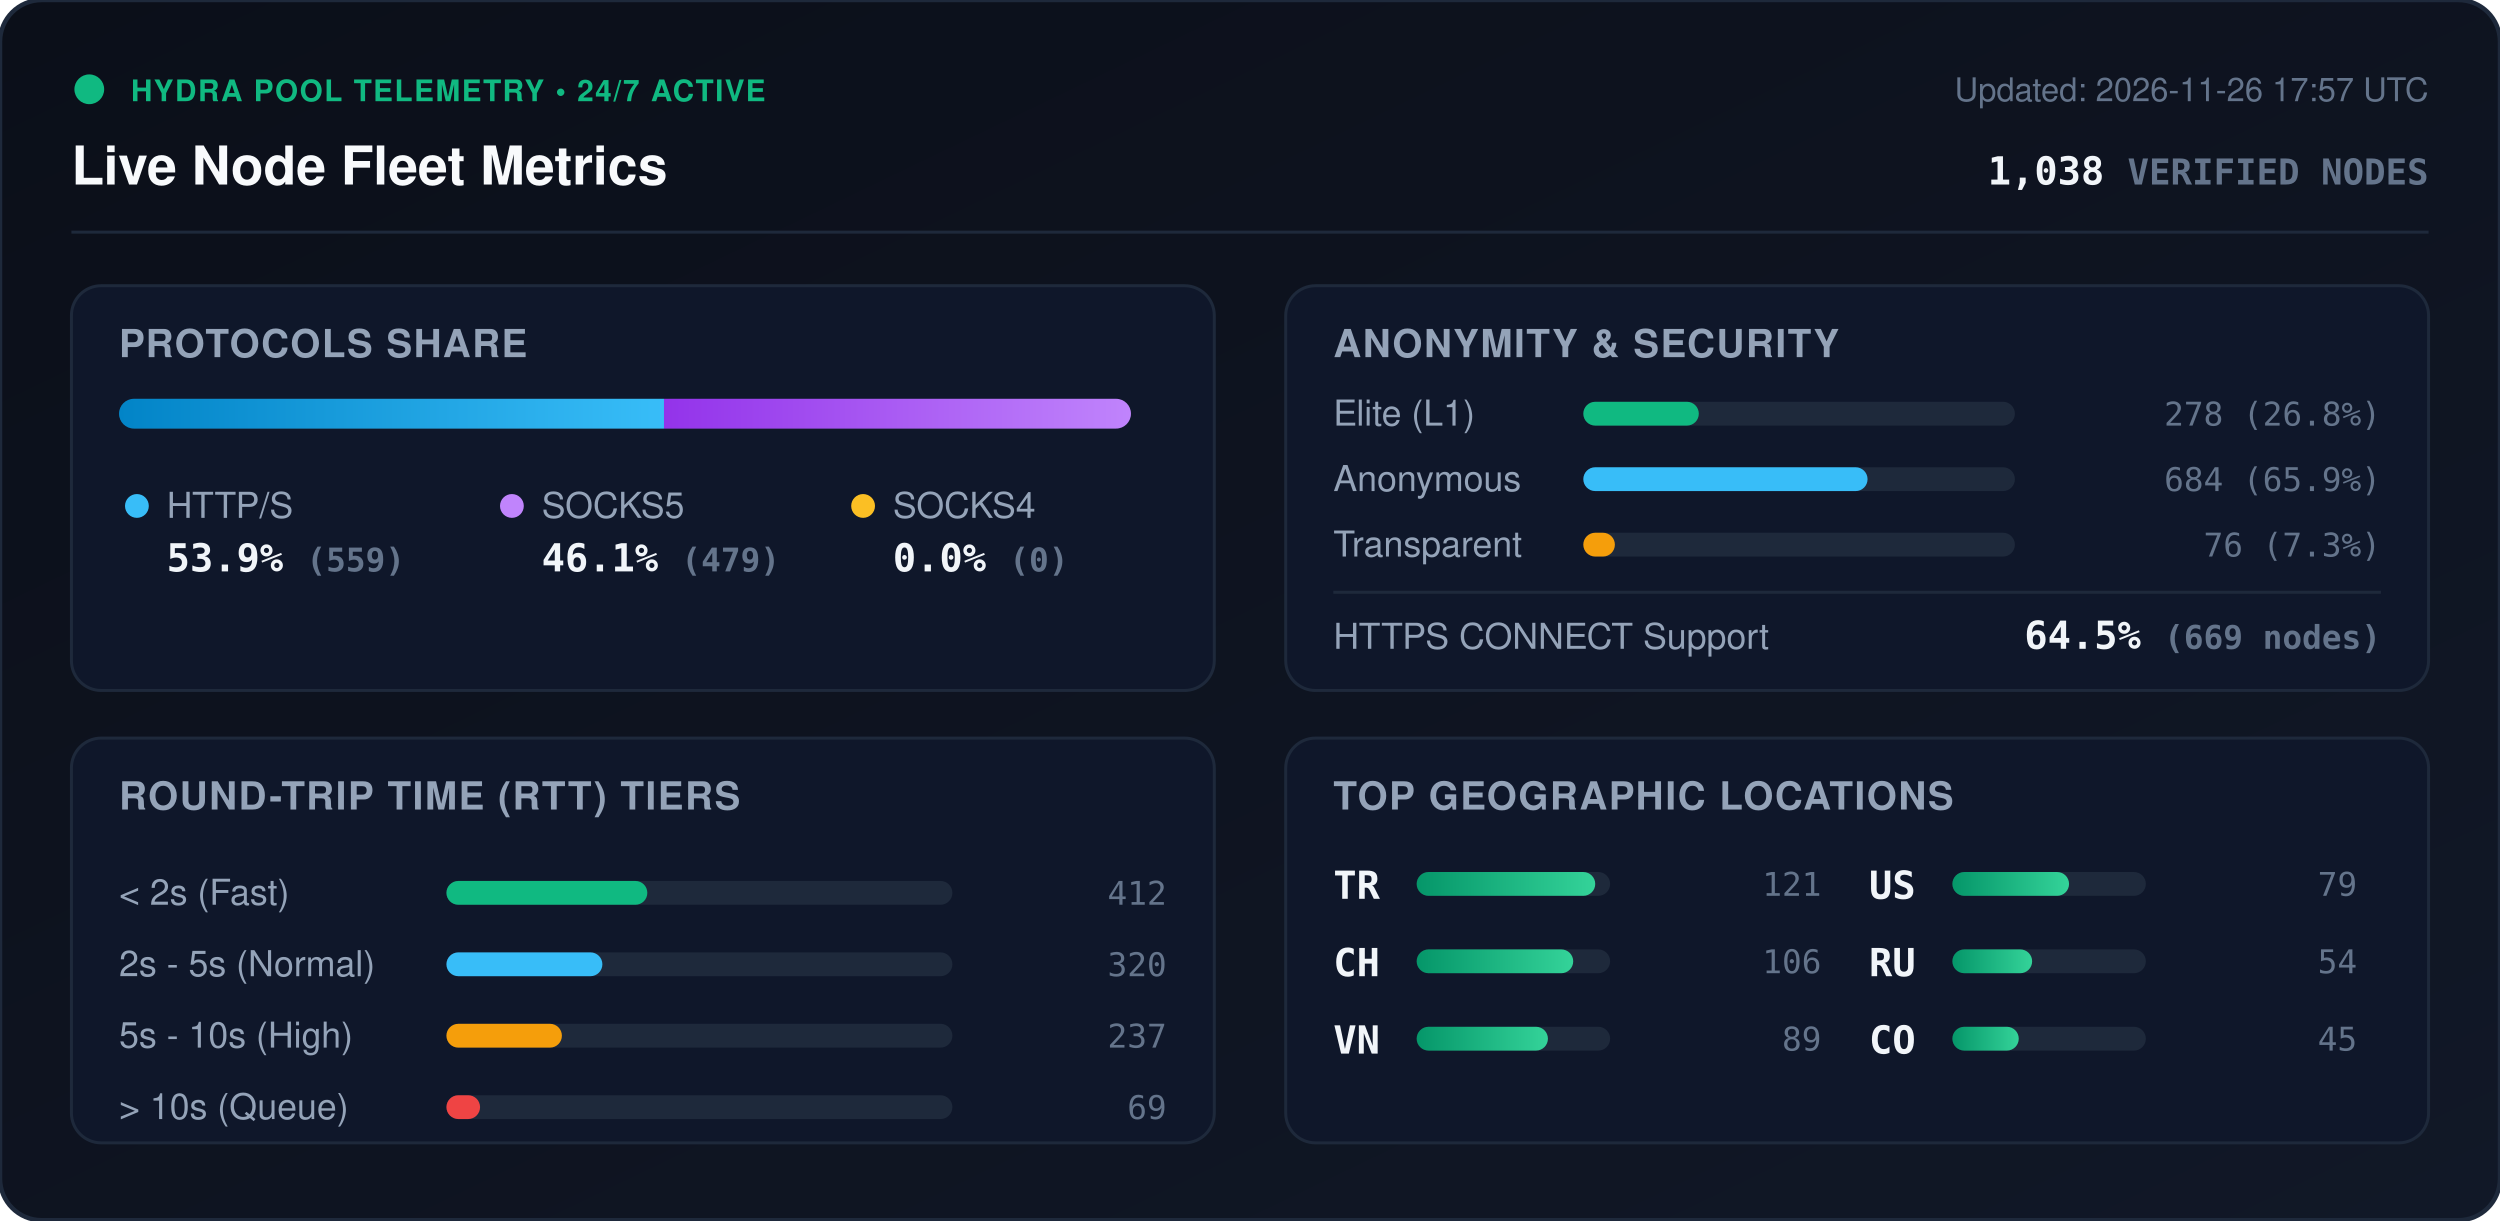
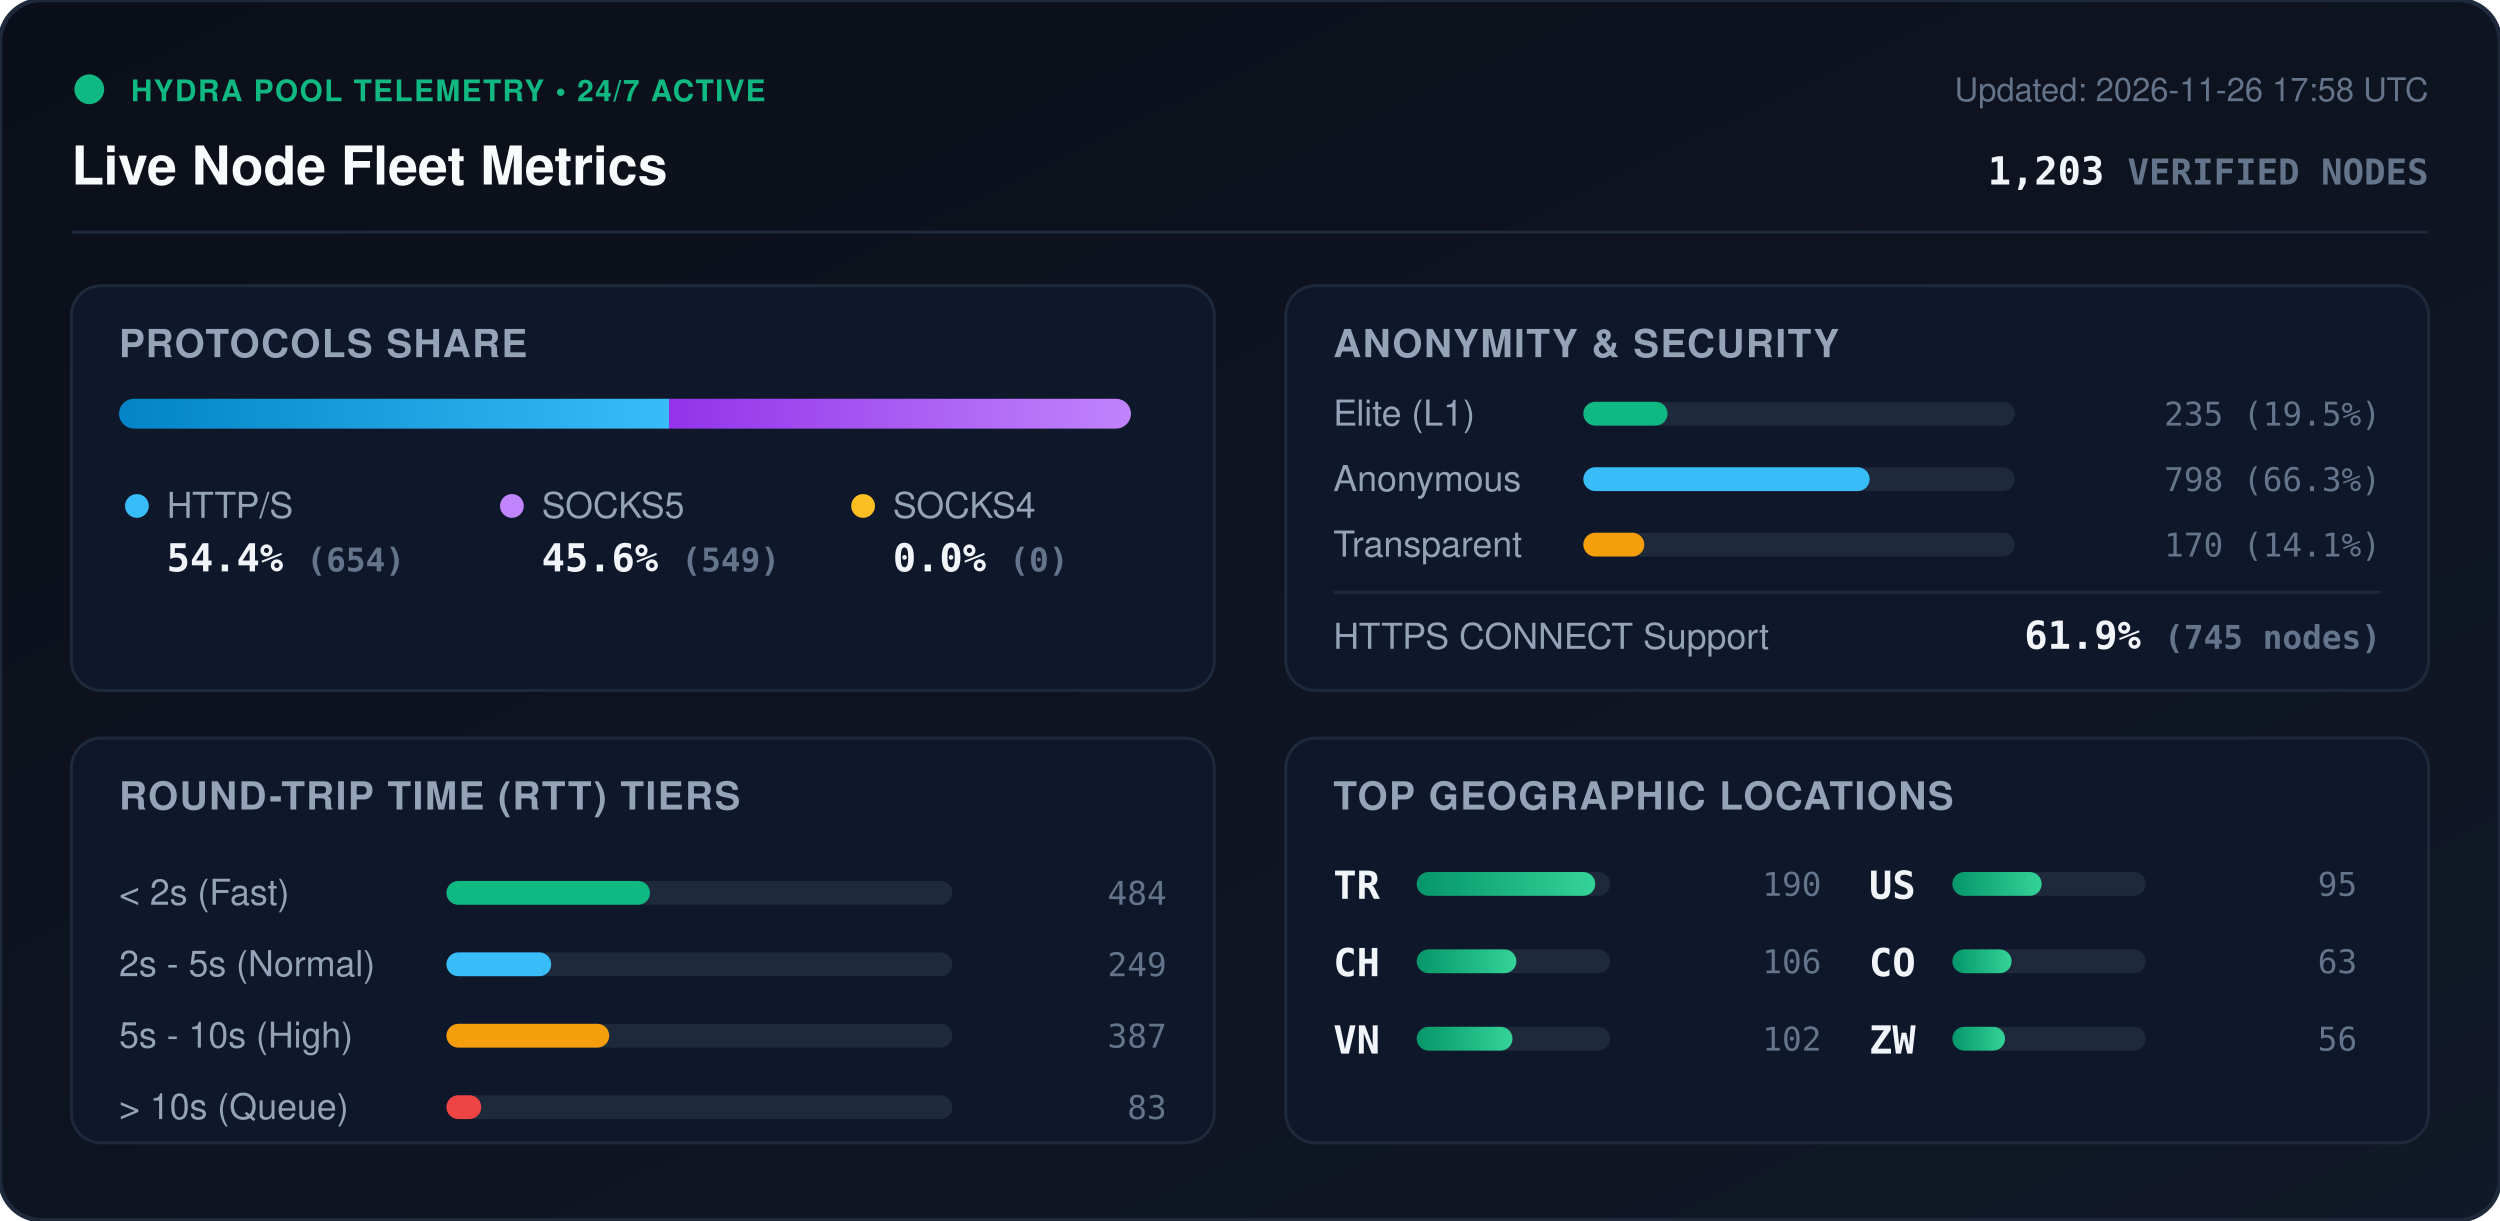
<svg xmlns="http://www.w3.org/2000/svg" viewBox="0 0 840 410" width="840" height="410" style="max-width: 100%; height: auto;">
  <defs>
    <linearGradient id="bg" x1="0%" y1="0%" x2="100%" y2="100%">
      <stop offset="0%" stop-color="#0b0f19" />
      <stop offset="100%" stop-color="#111827" />
    </linearGradient>
    <linearGradient id="bar-http" x1="0%" y1="0%" x2="100%" y2="0%">
      <stop offset="0%" stop-color="#0284c7" />
      <stop offset="100%" stop-color="#38bdf8" />
    </linearGradient>
    <linearGradient id="bar-socks5" x1="0%" y1="0%" x2="100%" y2="0%">
      <stop offset="0%" stop-color="#9333ea" />
      <stop offset="100%" stop-color="#c084fc" />
    </linearGradient>
    <linearGradient id="bar-socks4" x1="0%" y1="0%" x2="100%" y2="0%">
      <stop offset="0%" stop-color="#d97706" />
      <stop offset="100%" stop-color="#fbbf24" />
    </linearGradient>
    <linearGradient id="bar-green" x1="0%" y1="0%" x2="100%" y2="0%">
      <stop offset="0%" stop-color="#059669" />
      <stop offset="100%" stop-color="#34d399" />
    </linearGradient>
    <clipPath id="prog-track-clip">
      <rect width="340.0" height="10" rx="5" />
    </clipPath>
    <style>
      .title { font: 700 18px -apple-system, BlinkMacSystemFont, 'Segoe UI', Helvetica, Arial, sans-serif; fill: #f8fafc; }
      .sub { font: 500 11px -apple-system, BlinkMacSystemFont, 'Segoe UI', Helvetica, Arial, sans-serif; fill: #64748b; }
      .section-hdr { font: 600 13px -apple-system, BlinkMacSystemFont, 'Segoe UI', Helvetica, Arial, sans-serif; fill: #94a3b8; letter-spacing: 0.5px; }
      .metric-val { font: 700 13px -apple-system, BlinkMacSystemFont, 'Segoe UI', Helvetica, Arial, sans-serif; fill: #f1f5f9; }
      .metric-lbl { font: 500 12px -apple-system, BlinkMacSystemFont, 'Segoe UI', Helvetica, Arial, sans-serif; fill: #94a3b8; }
      .badge-txt { font: 700 10px -apple-system, BlinkMacSystemFont, 'Segoe UI', Helvetica, Arial, sans-serif; fill: #10b981; letter-spacing: 0.5px; }
      .mono { font-family: ui-monospace, SFMono-Regular, Menlo, Monaco, Consolas, monospace; }
      .pulse { animation: beacon 2s infinite ease-in-out; }
      @keyframes beacon { 0%, 100% { opacity: 1; } 50% { opacity: 0.35; } }
    </style>
  </defs>
  <rect width="840" height="410" rx="14" fill="url(#bg)" stroke="#1e293b" stroke-width="1.5" />
  <g transform="translate(24, 24)">
    <circle cx="6" cy="6" r="5" fill="#10b981" class="pulse" />
    <text x="20" y="10" class="badge-txt">HYDRA POOL TELEMETRY • 24/7 ACTIVE</text>
    <text x="0" y="38" class="title">Live Node Fleet Metrics</text>
-     <text x="792" y="10" text-anchor="end" class="sub">Updated: 2026-11-26 17:57 UTC</text>
-     <text x="792" y="38" text-anchor="end" class="metric-val mono" fill="#38bdf8">1,038 <tspan font-size="12" fill="#64748b">VERIFIED NODES</tspan>
+     <text x="792" y="10" text-anchor="end" class="sub">Updated: 2026-11-26 17:58 UTC</text>
+     <text x="792" y="38" text-anchor="end" class="metric-val mono" fill="#38bdf8">1,203 <tspan font-size="12" fill="#64748b">VERIFIED NODES</tspan>
    </text>
  </g>
  <line x1="24" y1="78" x2="816" y2="78" stroke="#1e293b" stroke-width="1" />
  <g transform="translate(24, 96)">
    <rect width="384" height="136" rx="10" fill="#0f172a" stroke="#1e293b" />
    <text x="16" y="24" class="section-hdr">PROTOCOLS SHARE</text>
    <g transform="translate(16, 38)">
      <rect width="340.0" height="10" rx="5" fill="#1e293b" />
      <g clip-path="url(#prog-track-clip)">
-         <rect x="0" width="183.1" height="10" fill="url(#bar-http)" />
-         <rect x="183.1" width="156.9" height="10" fill="url(#bar-socks5)" />
+         <rect x="0" width="184.8" height="10" fill="url(#bar-http)" />
+         <rect x="184.8" width="155.2" height="10" fill="url(#bar-socks5)" />
        <rect x="340.0" width="0.0" height="10" fill="url(#bar-socks4)" />
      </g>
    </g>
    <g transform="translate(16, 68)">
      <circle cx="6" cy="6" r="4" fill="#38bdf8" />
      <text x="16" y="10" class="metric-lbl">HTTP/S</text>
-       <text x="16" y="28" class="metric-val mono">53.9% <tspan font-size="11" fill="#64748b">(559)</tspan>
+       <text x="16" y="28" class="metric-val mono">54.4% <tspan font-size="11" fill="#64748b">(654)</tspan>
      </text>
      <circle cx="132" cy="6" r="4" fill="#c084fc" />
      <text x="142" y="10" class="metric-lbl">SOCKS5</text>
-       <text x="142" y="28" class="metric-val mono">46.1% <tspan font-size="11" fill="#64748b">(479)</tspan>
+       <text x="142" y="28" class="metric-val mono">45.6% <tspan font-size="11" fill="#64748b">(549)</tspan>
      </text>
      <circle cx="250" cy="6" r="4" fill="#fbbf24" />
      <text x="260" y="10" class="metric-lbl">SOCKS4</text>
      <text x="260" y="28" class="metric-val mono">0.0% <tspan font-size="11" fill="#64748b">(0)</tspan>
      </text>
    </g>
  </g>
  <g transform="translate(432, 96)">
    <rect width="384" height="136" rx="10" fill="#0f172a" stroke="#1e293b" />
    <text x="16" y="24" class="section-hdr">ANONYMITY &amp; SECURITY</text>
    <text x="16" y="47" class="metric-lbl">Elite (L1)</text>
    <rect x="100" y="39" width="145.0" height="8" rx="4" fill="#1e293b" />
-     <rect x="100" y="39" width="38.8" height="8" rx="4" fill="#10b981" />
-     <text x="368" y="47" text-anchor="end" class="mono sub" fill="#e2e8f0">278 (26.8%)</text>
+     <rect x="100" y="39" width="28.3" height="8" rx="4" fill="#10b981" />
+     <text x="368" y="47" text-anchor="end" class="mono sub" fill="#e2e8f0">235 (19.5%)</text>
    <text x="16" y="69" class="metric-lbl">Anonymous</text>
    <rect x="100" y="61" width="145.0" height="8" rx="4" fill="#1e293b" />
-     <rect x="100" y="61" width="95.5" height="8" rx="4" fill="#38bdf8" />
-     <text x="368" y="69" text-anchor="end" class="mono sub" fill="#e2e8f0">684 (65.9%)</text>
+     <rect x="100" y="61" width="96.2" height="8" rx="4" fill="#38bdf8" />
+     <text x="368" y="69" text-anchor="end" class="mono sub" fill="#e2e8f0">798 (66.3%)</text>
    <text x="16" y="91" class="metric-lbl">Transparent</text>
    <rect x="100" y="83" width="145.0" height="8" rx="4" fill="#1e293b" />
-     <rect x="100" y="83" width="10.6" height="8" rx="4" fill="#f59e0b" />
-     <text x="368" y="91" text-anchor="end" class="mono sub" fill="#e2e8f0">76 (7.3%)</text>
+     <rect x="100" y="83" width="20.5" height="8" rx="4" fill="#f59e0b" />
+     <text x="368" y="91" text-anchor="end" class="mono sub" fill="#e2e8f0">170 (14.1%)</text>
    <line x1="16" y1="103" x2="368" y2="103" stroke="#1e293b" stroke-width="1" />
    <text x="16" y="122" class="metric-lbl">HTTPS CONNECT Support</text>
-     <text x="368" y="122" text-anchor="end" class="metric-val mono" fill="#34d399">64.5% <tspan font-size="11" fill="#64748b">(669 nodes)</tspan>
+     <text x="368" y="122" text-anchor="end" class="metric-val mono" fill="#34d399">61.9% <tspan font-size="11" fill="#64748b">(745 nodes)</tspan>
    </text>
  </g>
  <g transform="translate(24, 248)">
    <rect width="384" height="136" rx="10" fill="#0f172a" stroke="#1e293b" />
    <text x="16" y="24" class="section-hdr">ROUND-TRIP TIME (RTT) TIERS</text>
    <g transform="translate(16, 42)">
      <text x="0" y="14" class="metric-lbl">&lt; 2s (Fast)</text>
      <rect x="110" y="6" width="170" height="8" rx="4" fill="#1e293b" />
-       <rect x="110" y="6" width="67.5" height="8" rx="4" fill="#10b981" />
-       <text x="352" y="14" text-anchor="end" class="mono sub">412</text>
+       <rect x="110" y="6" width="68.4" height="8" rx="4" fill="#10b981" />
+       <text x="352" y="14" text-anchor="end" class="mono sub">484</text>
      <text x="0" y="38" class="metric-lbl">2s - 5s (Normal)</text>
      <rect x="110" y="30" width="170" height="8" rx="4" fill="#1e293b" />
-       <rect x="110" y="30" width="52.4" height="8" rx="4" fill="#38bdf8" />
-       <text x="352" y="38" text-anchor="end" class="mono sub">320</text>
+       <rect x="110" y="30" width="35.2" height="8" rx="4" fill="#38bdf8" />
+       <text x="352" y="38" text-anchor="end" class="mono sub">249</text>
      <text x="0" y="62" class="metric-lbl">5s - 10s (High)</text>
      <rect x="110" y="54" width="170" height="8" rx="4" fill="#1e293b" />
-       <rect x="110" y="54" width="38.8" height="8" rx="4" fill="#f59e0b" />
-       <text x="352" y="62" text-anchor="end" class="mono sub">237</text>
+       <rect x="110" y="54" width="54.7" height="8" rx="4" fill="#f59e0b" />
+       <text x="352" y="62" text-anchor="end" class="mono sub">387</text>
      <text x="0" y="86" class="metric-lbl">&gt; 10s (Queue)</text>
      <rect x="110" y="78" width="170" height="8" rx="4" fill="#1e293b" />
-       <rect x="110" y="78" width="11.3" height="8" rx="4" fill="#ef4444" />
-       <text x="352" y="86" text-anchor="end" class="mono sub">69</text>
+       <rect x="110" y="78" width="11.7" height="8" rx="4" fill="#ef4444" />
+       <text x="352" y="86" text-anchor="end" class="mono sub">83</text>
    </g>
  </g>
  <g transform="translate(432, 248)">
    <rect width="384" height="136" rx="10" fill="#0f172a" stroke="#1e293b" />
    <text x="16" y="24" class="section-hdr">TOP GEOGRAPHIC LOCATIONS</text>
    <g transform="translate(16, 42)">
      <g transform="translate(0, 0)">
        <text x="0" y="12" class="mono metric-val" font-size="12">TR</text>
        <rect x="28" y="3" width="65" height="8" rx="4" fill="#1e293b" />
        <rect x="28" y="3" width="60.0" height="8" rx="4" fill="url(#bar-green)" />
-         <text x="164" y="11" text-anchor="end" class="mono sub">121</text>
+         <text x="164" y="11" text-anchor="end" class="mono sub">190</text>
      </g>
      <g transform="translate(0, 26)">
        <text x="0" y="12" class="mono metric-val" font-size="12">CH</text>
        <rect x="28" y="3" width="65" height="8" rx="4" fill="#1e293b" />
-         <rect x="28" y="3" width="52.6" height="8" rx="4" fill="url(#bar-green)" />
+         <rect x="28" y="3" width="33.5" height="8" rx="4" fill="url(#bar-green)" />
        <text x="164" y="11" text-anchor="end" class="mono sub">106</text>
      </g>
      <g transform="translate(0, 52)">
        <text x="0" y="12" class="mono metric-val" font-size="12">VN</text>
        <rect x="28" y="3" width="65" height="8" rx="4" fill="#1e293b" />
-         <rect x="28" y="3" width="44.1" height="8" rx="4" fill="url(#bar-green)" />
-         <text x="164" y="11" text-anchor="end" class="mono sub">89</text>
+         <rect x="28" y="3" width="32.2" height="8" rx="4" fill="url(#bar-green)" />
+         <text x="164" y="11" text-anchor="end" class="mono sub">102</text>
      </g>
      <g transform="translate(180, 0)">
        <text x="0" y="12" class="mono metric-val" font-size="12">US</text>
        <rect x="28" y="3" width="65" height="8" rx="4" fill="#1e293b" />
-         <rect x="28" y="3" width="39.2" height="8" rx="4" fill="url(#bar-green)" />
-         <text x="164" y="11" text-anchor="end" class="mono sub">79</text>
+         <rect x="28" y="3" width="30.0" height="8" rx="4" fill="url(#bar-green)" />
+         <text x="164" y="11" text-anchor="end" class="mono sub">95</text>
      </g>
      <g transform="translate(180, 26)">
-         <text x="0" y="12" class="mono metric-val" font-size="12">RU</text>
+         <text x="0" y="12" class="mono metric-val" font-size="12">CO</text>
        <rect x="28" y="3" width="65" height="8" rx="4" fill="#1e293b" />
-         <rect x="28" y="3" width="26.8" height="8" rx="4" fill="url(#bar-green)" />
-         <text x="164" y="11" text-anchor="end" class="mono sub">54</text>
+         <rect x="28" y="3" width="19.9" height="8" rx="4" fill="url(#bar-green)" />
+         <text x="164" y="11" text-anchor="end" class="mono sub">63</text>
      </g>
      <g transform="translate(180, 52)">
-         <text x="0" y="12" class="mono metric-val" font-size="12">CO</text>
+         <text x="0" y="12" class="mono metric-val" font-size="12">ZW</text>
        <rect x="28" y="3" width="65" height="8" rx="4" fill="#1e293b" />
-         <rect x="28" y="3" width="22.3" height="8" rx="4" fill="url(#bar-green)" />
-         <text x="164" y="11" text-anchor="end" class="mono sub">45</text>
+         <rect x="28" y="3" width="17.7" height="8" rx="4" fill="url(#bar-green)" />
+         <text x="164" y="11" text-anchor="end" class="mono sub">56</text>
      </g>
    </g>
  </g>
</svg>
